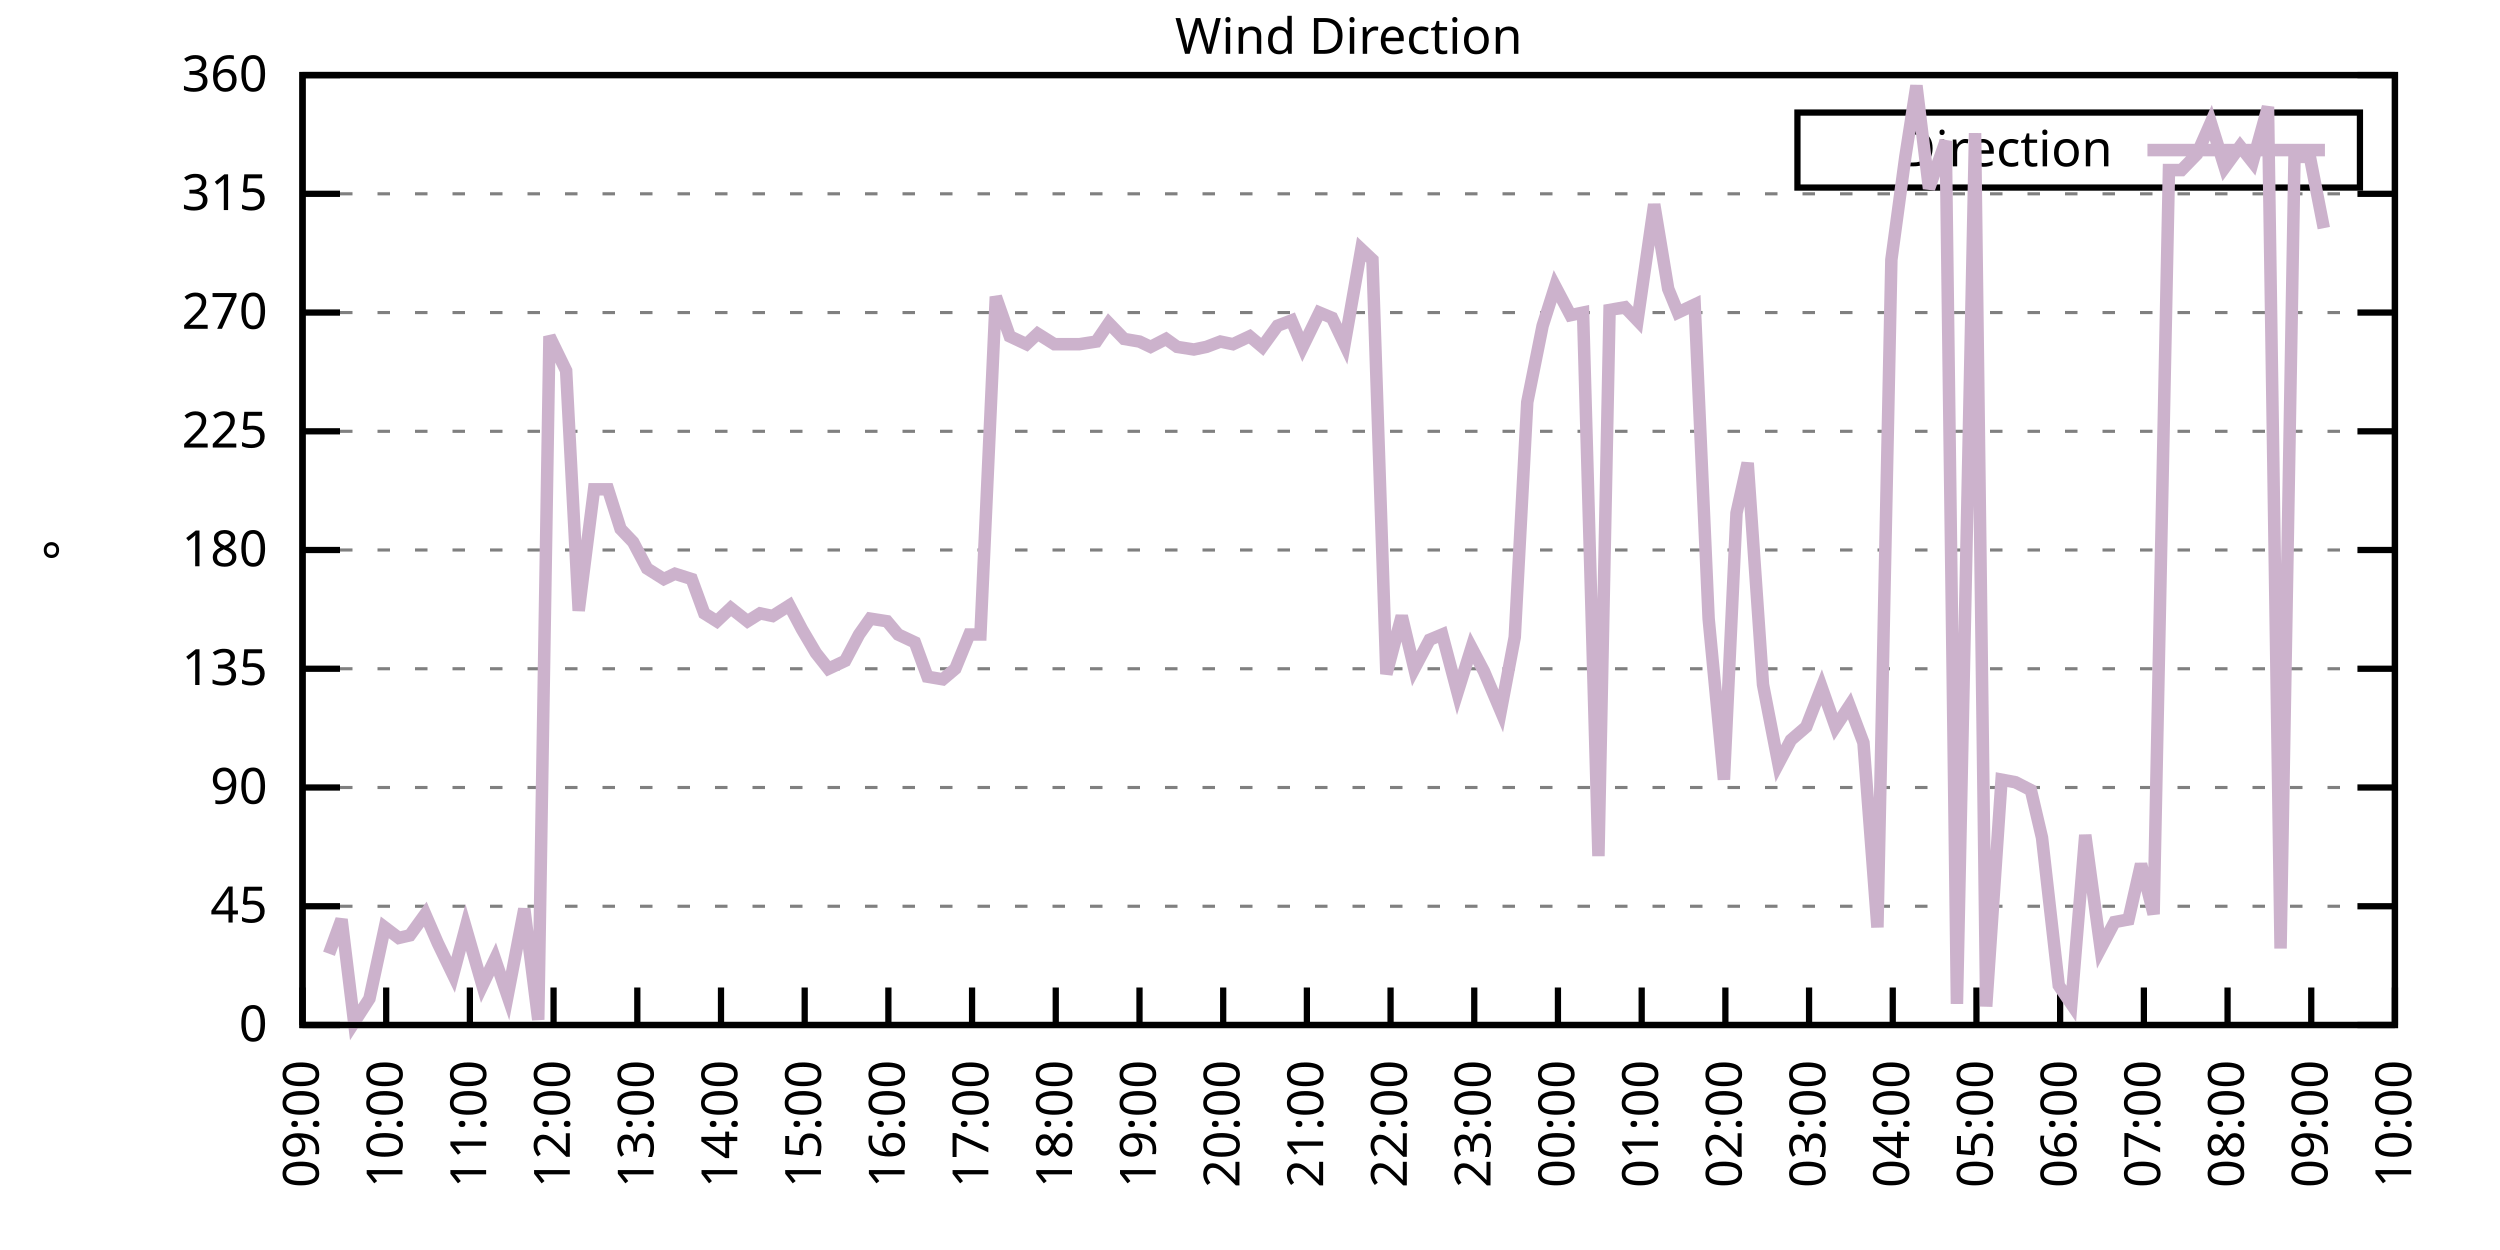
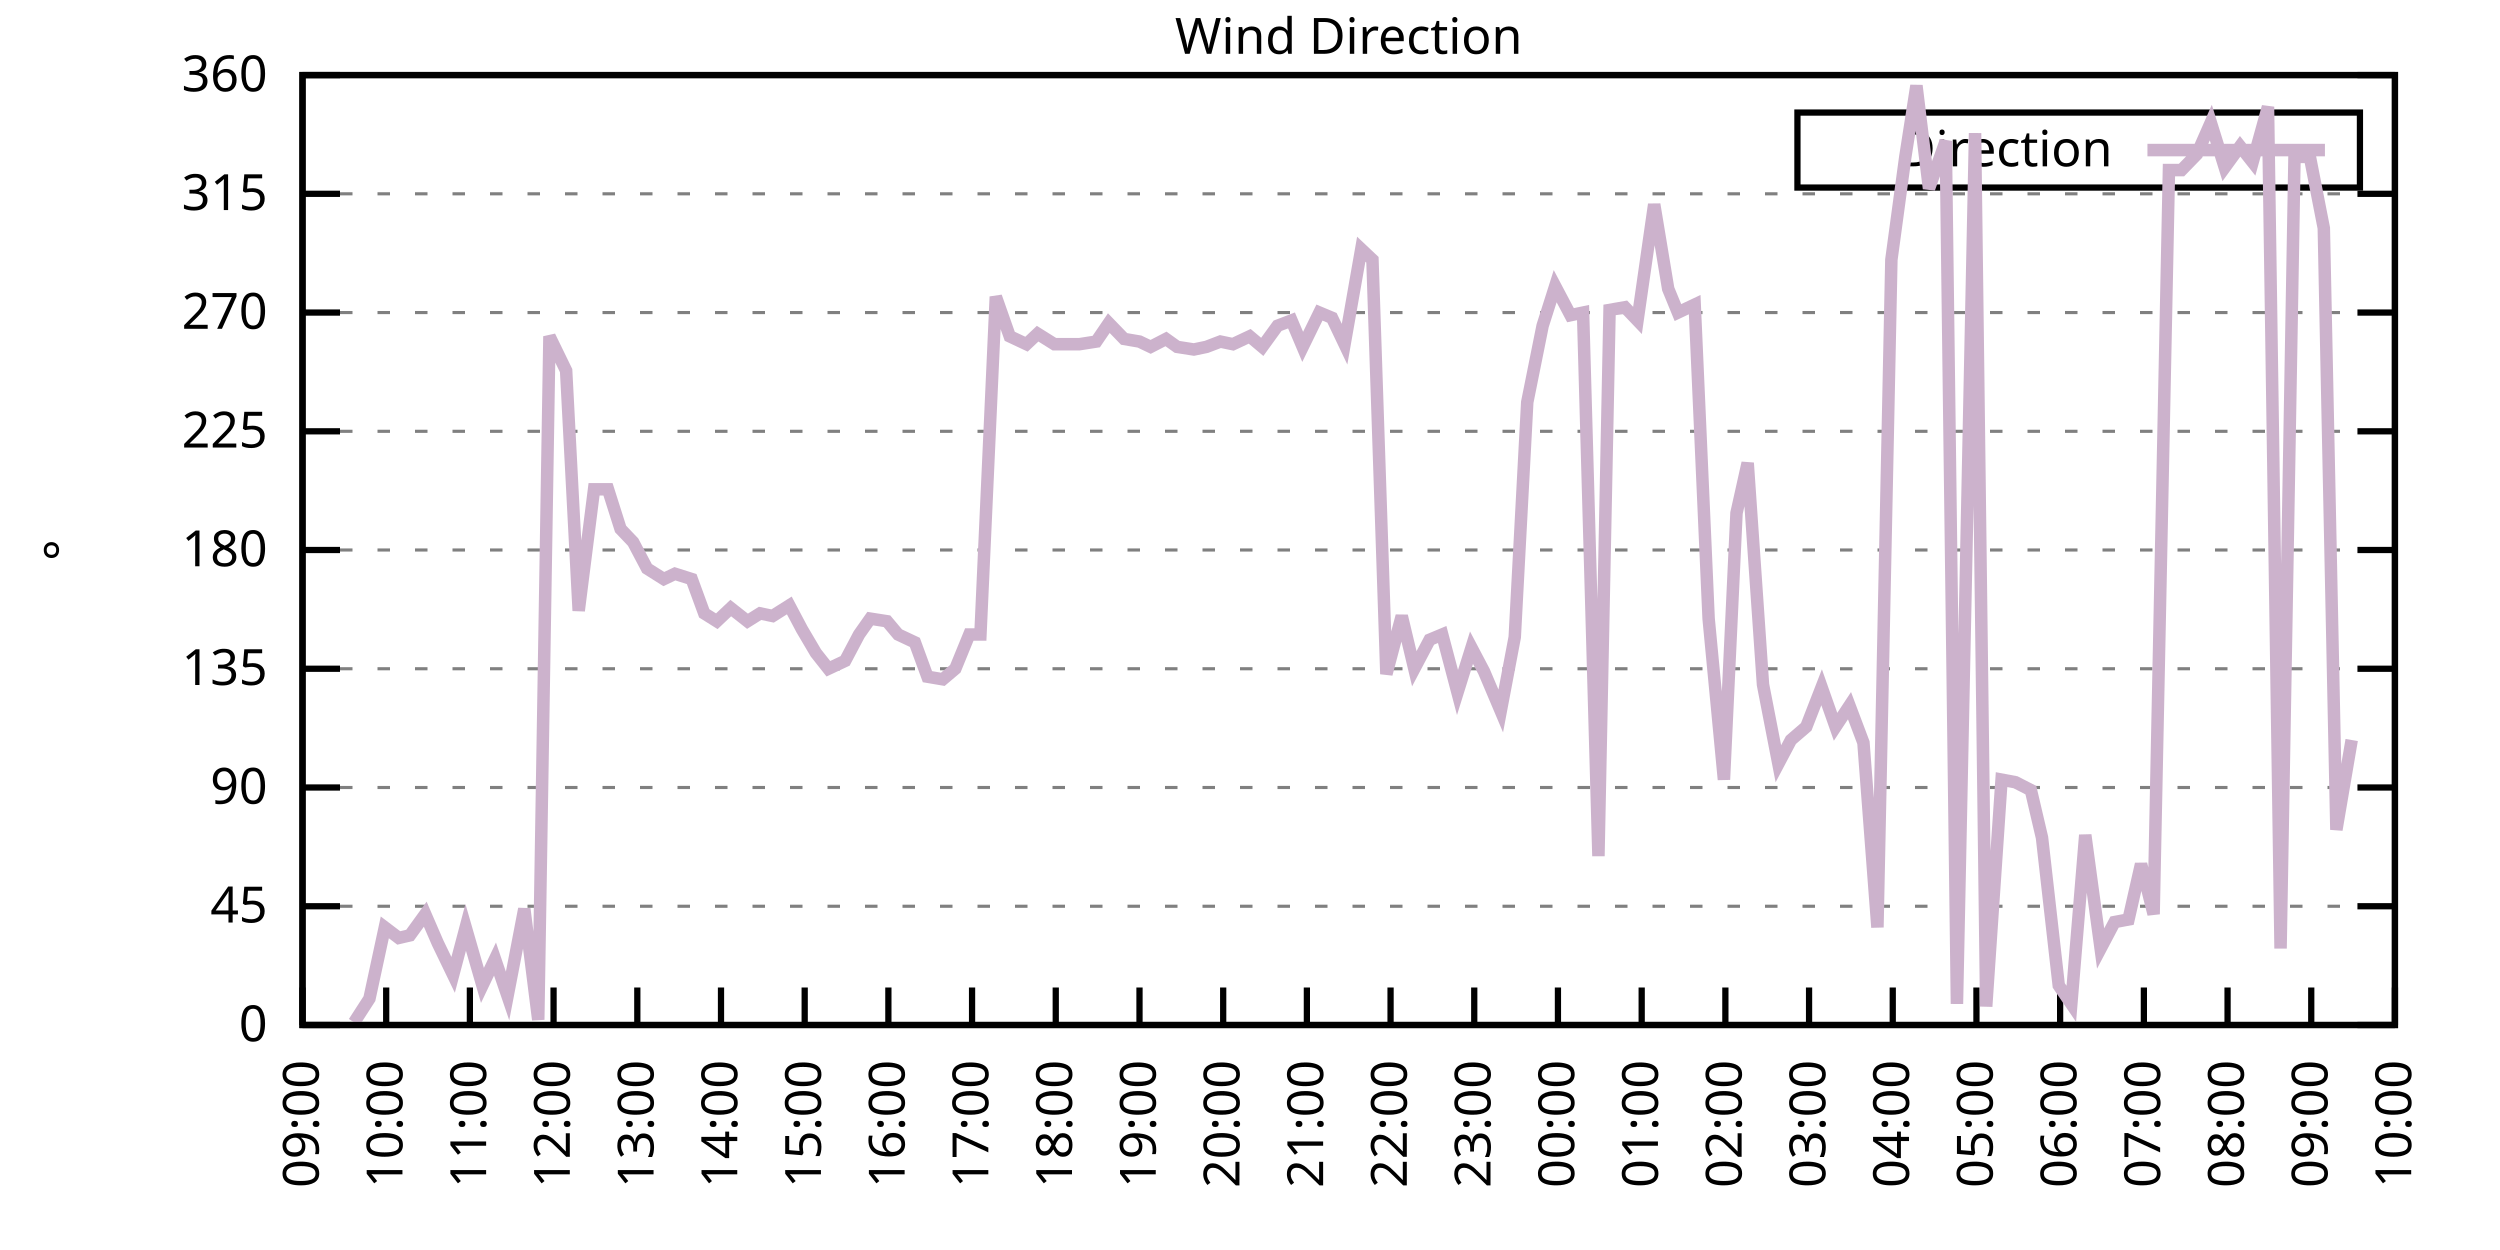
<svg xmlns="http://www.w3.org/2000/svg" xmlns:xlink="http://www.w3.org/1999/xlink" width="400" height="200" viewBox="0 0 400 200">
  <g id="gnuplot_canvas">
    <rect x="0" y="0" width="400" height="200" fill="none" />
    <defs>
      <circle id="gpDot" r="0.5" stroke-width="0.5" stroke="currentColor" />
      <path id="gpPt0" stroke-width="0.333" stroke="currentColor" d="M-1,0 h2 M0,-1 v2" />
      <path id="gpPt1" stroke-width="0.333" stroke="currentColor" d="M-1,-1 L1,1 M1,-1 L-1,1" />
      <path id="gpPt2" stroke-width="0.333" stroke="currentColor" d="M-1,0 L1,0 M0,-1 L0,1 M-1,-1 L1,1 M-1,1 L1,-1" />
      <rect id="gpPt3" stroke-width="0.333" stroke="currentColor" x="-1" y="-1" width="2" height="2" />
      <rect id="gpPt4" stroke-width="0.333" stroke="currentColor" fill="currentColor" x="-1" y="-1" width="2" height="2" />
      <circle id="gpPt5" stroke-width="0.333" stroke="currentColor" cx="0" cy="0" r="1" />
      <use xlink:href="#gpPt5" id="gpPt6" fill="currentColor" stroke="none" />
      <path id="gpPt7" stroke-width="0.333" stroke="currentColor" d="M0,-1.33 L-1.33,0.67 L1.33,0.67 z" />
      <use xlink:href="#gpPt7" id="gpPt8" fill="currentColor" stroke="none" />
      <use xlink:href="#gpPt7" id="gpPt9" stroke="currentColor" transform="rotate(180)" />
      <use xlink:href="#gpPt9" id="gpPt10" fill="currentColor" stroke="none" />
      <use xlink:href="#gpPt3" id="gpPt11" stroke="currentColor" transform="rotate(45)" />
      <use xlink:href="#gpPt11" id="gpPt12" fill="currentColor" stroke="none" />
      <path id="gpPt13" stroke-width="0.333" stroke="currentColor" d="M0,1.330 L1.265,0.411 L0.782,-1.067 L-0.782,-1.076 L-1.265,0.411 z" />
      <use xlink:href="#gpPt13" id="gpPt14" fill="currentColor" stroke="none" />
      <filter id="textbox" filterUnits="objectBoundingBox" x="0" y="0" height="1" width="1">
        <feFlood flood-color="white" flood-opacity="1" result="bgnd" />
        <feComposite in="SourceGraphic" in2="bgnd" operator="atop" />
      </filter>
      <filter id="greybox" filterUnits="objectBoundingBox" x="0" y="0" height="1" width="1">
        <feFlood flood-color="lightgrey" flood-opacity="1" result="grey" />
        <feComposite in="SourceGraphic" in2="grey" operator="atop" />
      </filter>
    </defs>
    <g fill="none" color="white" stroke="currentColor" stroke-width="1.00" stroke-linecap="butt" stroke-linejoin="miter">
</g>
    <g fill="none" color="black" stroke="currentColor" stroke-width="1.00" stroke-linecap="butt" stroke-linejoin="miter">
      <g stroke="none" shape-rendering="crispEdges">
        <polygon fill="rgb(255, 255, 255)" points="48.40,164.00 383.18,164.00 383.18,12.02 48.40,12.02 " />
      </g>
    </g>
    <g fill="none" color="black" stroke="currentColor" stroke-width="1.00" stroke-linecap="butt" stroke-linejoin="miter">
</g>
    <g fill="none" color="black" stroke="black" stroke-width="0.50" stroke-linecap="butt" stroke-linejoin="miter">
</g>
    <g fill="none" color="gray" stroke="currentColor" stroke-width="0.50" stroke-linecap="butt" stroke-linejoin="miter">
      <path stroke="gray" stroke-dasharray="2,4" class="gridline" d="M48.40,164.00 L383.19,164.00  " />
    </g>
    <g fill="none" color="gray" stroke="gray" stroke-width="1.00" stroke-linecap="butt" stroke-linejoin="miter">
</g>
    <g fill="none" color="black" stroke="currentColor" stroke-width="1.00" stroke-linecap="butt" stroke-linejoin="miter">
      <path stroke="black" d="M48.40,164.00 L54.40,164.00 M383.19,164.00 L377.19,164.00  " />
      <g transform="translate(42.80,166.60)" stroke="none" fill="black" font-family="Sans" font-size="8.00" text-anchor="end">
        <text>
          <tspan font-family="Sans"> 0</tspan>
        </text>
      </g>
    </g>
    <g fill="none" color="black" stroke="currentColor" stroke-width="1.00" stroke-linecap="butt" stroke-linejoin="miter">
</g>
    <g fill="none" color="black" stroke="black" stroke-width="0.50" stroke-linecap="butt" stroke-linejoin="miter">
</g>
    <g fill="none" color="gray" stroke="currentColor" stroke-width="0.50" stroke-linecap="butt" stroke-linejoin="miter">
      <path stroke="gray" stroke-dasharray="2,4" class="gridline" d="M48.40,145.00 L383.19,145.00  " />
    </g>
    <g fill="none" color="gray" stroke="gray" stroke-width="1.00" stroke-linecap="butt" stroke-linejoin="miter">
</g>
    <g fill="none" color="black" stroke="currentColor" stroke-width="1.00" stroke-linecap="butt" stroke-linejoin="miter">
      <path stroke="black" d="M48.40,145.00 L54.40,145.00 M383.19,145.00 L377.19,145.00  " />
      <g transform="translate(42.80,147.60)" stroke="none" fill="black" font-family="Sans" font-size="8.00" text-anchor="end">
        <text>
          <tspan font-family="Sans"> 45</tspan>
        </text>
      </g>
    </g>
    <g fill="none" color="black" stroke="currentColor" stroke-width="1.00" stroke-linecap="butt" stroke-linejoin="miter">
</g>
    <g fill="none" color="black" stroke="black" stroke-width="0.50" stroke-linecap="butt" stroke-linejoin="miter">
</g>
    <g fill="none" color="gray" stroke="currentColor" stroke-width="0.50" stroke-linecap="butt" stroke-linejoin="miter">
      <path stroke="gray" stroke-dasharray="2,4" class="gridline" d="M48.40,126.00 L383.19,126.00  " />
    </g>
    <g fill="none" color="gray" stroke="gray" stroke-width="1.00" stroke-linecap="butt" stroke-linejoin="miter">
</g>
    <g fill="none" color="black" stroke="currentColor" stroke-width="1.00" stroke-linecap="butt" stroke-linejoin="miter">
      <path stroke="black" d="M48.40,126.00 L54.40,126.00 M383.19,126.00 L377.19,126.00  " />
      <g transform="translate(42.80,128.60)" stroke="none" fill="black" font-family="Sans" font-size="8.00" text-anchor="end">
        <text>
          <tspan font-family="Sans"> 90</tspan>
        </text>
      </g>
    </g>
    <g fill="none" color="black" stroke="currentColor" stroke-width="1.00" stroke-linecap="butt" stroke-linejoin="miter">
</g>
    <g fill="none" color="black" stroke="black" stroke-width="0.50" stroke-linecap="butt" stroke-linejoin="miter">
</g>
    <g fill="none" color="gray" stroke="currentColor" stroke-width="0.50" stroke-linecap="butt" stroke-linejoin="miter">
      <path stroke="gray" stroke-dasharray="2,4" class="gridline" d="M48.40,107.00 L383.19,107.00  " />
    </g>
    <g fill="none" color="gray" stroke="gray" stroke-width="1.00" stroke-linecap="butt" stroke-linejoin="miter">
</g>
    <g fill="none" color="black" stroke="currentColor" stroke-width="1.00" stroke-linecap="butt" stroke-linejoin="miter">
      <path stroke="black" d="M48.40,107.00 L54.40,107.00 M383.19,107.00 L377.19,107.00  " />
      <g transform="translate(42.80,109.60)" stroke="none" fill="black" font-family="Sans" font-size="8.00" text-anchor="end">
        <text>
          <tspan font-family="Sans"> 135</tspan>
        </text>
      </g>
    </g>
    <g fill="none" color="black" stroke="currentColor" stroke-width="1.00" stroke-linecap="butt" stroke-linejoin="miter">
</g>
    <g fill="none" color="black" stroke="black" stroke-width="0.50" stroke-linecap="butt" stroke-linejoin="miter">
</g>
    <g fill="none" color="gray" stroke="currentColor" stroke-width="0.50" stroke-linecap="butt" stroke-linejoin="miter">
      <path stroke="gray" stroke-dasharray="2,4" class="gridline" d="M48.40,88.00 L383.19,88.00  " />
    </g>
    <g fill="none" color="gray" stroke="gray" stroke-width="1.00" stroke-linecap="butt" stroke-linejoin="miter">
</g>
    <g fill="none" color="black" stroke="currentColor" stroke-width="1.00" stroke-linecap="butt" stroke-linejoin="miter">
      <path stroke="black" d="M48.40,88.00 L54.40,88.00 M383.19,88.00 L377.19,88.00  " />
      <g transform="translate(42.80,90.60)" stroke="none" fill="black" font-family="Sans" font-size="8.00" text-anchor="end">
        <text>
          <tspan font-family="Sans"> 180</tspan>
        </text>
      </g>
    </g>
    <g fill="none" color="black" stroke="currentColor" stroke-width="1.00" stroke-linecap="butt" stroke-linejoin="miter">
</g>
    <g fill="none" color="black" stroke="black" stroke-width="0.50" stroke-linecap="butt" stroke-linejoin="miter">
</g>
    <g fill="none" color="gray" stroke="currentColor" stroke-width="0.50" stroke-linecap="butt" stroke-linejoin="miter">
      <path stroke="gray" stroke-dasharray="2,4" class="gridline" d="M48.40,69.01 L383.19,69.01  " />
    </g>
    <g fill="none" color="gray" stroke="gray" stroke-width="1.00" stroke-linecap="butt" stroke-linejoin="miter">
</g>
    <g fill="none" color="black" stroke="currentColor" stroke-width="1.00" stroke-linecap="butt" stroke-linejoin="miter">
      <path stroke="black" d="M48.40,69.01 L54.40,69.01 M383.19,69.01 L377.19,69.01  " />
      <g transform="translate(42.80,71.61)" stroke="none" fill="black" font-family="Sans" font-size="8.00" text-anchor="end">
        <text>
          <tspan font-family="Sans"> 225</tspan>
        </text>
      </g>
    </g>
    <g fill="none" color="black" stroke="currentColor" stroke-width="1.00" stroke-linecap="butt" stroke-linejoin="miter">
</g>
    <g fill="none" color="black" stroke="black" stroke-width="0.50" stroke-linecap="butt" stroke-linejoin="miter">
</g>
    <g fill="none" color="gray" stroke="currentColor" stroke-width="0.50" stroke-linecap="butt" stroke-linejoin="miter">
      <path stroke="gray" stroke-dasharray="2,4" class="gridline" d="M48.40,50.01 L383.19,50.01  " />
    </g>
    <g fill="none" color="gray" stroke="gray" stroke-width="1.00" stroke-linecap="butt" stroke-linejoin="miter">
</g>
    <g fill="none" color="black" stroke="currentColor" stroke-width="1.00" stroke-linecap="butt" stroke-linejoin="miter">
      <path stroke="black" d="M48.40,50.01 L54.40,50.01 M383.19,50.01 L377.19,50.01  " />
      <g transform="translate(42.80,52.61)" stroke="none" fill="black" font-family="Sans" font-size="8.00" text-anchor="end">
        <text>
          <tspan font-family="Sans"> 270</tspan>
        </text>
      </g>
    </g>
    <g fill="none" color="black" stroke="currentColor" stroke-width="1.00" stroke-linecap="butt" stroke-linejoin="miter">
</g>
    <g fill="none" color="black" stroke="black" stroke-width="0.50" stroke-linecap="butt" stroke-linejoin="miter">
</g>
    <g fill="none" color="gray" stroke="currentColor" stroke-width="0.50" stroke-linecap="butt" stroke-linejoin="miter">
      <path stroke="gray" stroke-dasharray="2,4" class="gridline" d="M48.40,31.01 L383.19,31.01  " />
    </g>
    <g fill="none" color="gray" stroke="gray" stroke-width="1.00" stroke-linecap="butt" stroke-linejoin="miter">
</g>
    <g fill="none" color="black" stroke="currentColor" stroke-width="1.00" stroke-linecap="butt" stroke-linejoin="miter">
      <path stroke="black" d="M48.40,31.01 L54.40,31.01 M383.19,31.01 L377.19,31.01  " />
      <g transform="translate(42.80,33.61)" stroke="none" fill="black" font-family="Sans" font-size="8.00" text-anchor="end">
        <text>
          <tspan font-family="Sans"> 315</tspan>
        </text>
      </g>
    </g>
    <g fill="none" color="black" stroke="currentColor" stroke-width="1.00" stroke-linecap="butt" stroke-linejoin="miter">
</g>
    <g fill="none" color="black" stroke="black" stroke-width="0.50" stroke-linecap="butt" stroke-linejoin="miter">
</g>
    <g fill="none" color="gray" stroke="currentColor" stroke-width="0.50" stroke-linecap="butt" stroke-linejoin="miter">
      <path stroke="gray" stroke-dasharray="2,4" class="gridline" d="M48.40,12.01 L383.19,12.01  " />
    </g>
    <g fill="none" color="gray" stroke="gray" stroke-width="1.00" stroke-linecap="butt" stroke-linejoin="miter">
</g>
    <g fill="none" color="black" stroke="currentColor" stroke-width="1.00" stroke-linecap="butt" stroke-linejoin="miter">
      <path stroke="black" d="M48.40,12.01 L54.40,12.01 M383.19,12.01 L377.19,12.01  " />
      <g transform="translate(42.80,14.61)" stroke="none" fill="black" font-family="Sans" font-size="8.00" text-anchor="end">
        <text>
          <tspan font-family="Sans"> 360</tspan>
        </text>
      </g>
    </g>
    <g fill="none" color="black" stroke="currentColor" stroke-width="1.00" stroke-linecap="butt" stroke-linejoin="miter">
      <path stroke="black" d="M48.40,164.00 L48.40,158.00  " />
      <g transform="translate(51.00,169.60) rotate(270.00)" stroke="none" fill="black" font-family="Sans" font-size="8.00" text-anchor="end">
        <text>
          <tspan font-family="Sans">09:00</tspan>
        </text>
      </g>
    </g>
    <g fill="none" color="black" stroke="currentColor" stroke-width="1.00" stroke-linecap="butt" stroke-linejoin="miter">
      <path stroke="black" d="M61.79,164.00 L61.79,158.00  " />
      <g transform="translate(64.39,169.60) rotate(270.00)" stroke="none" fill="black" font-family="Sans" font-size="8.00" text-anchor="end">
        <text>
          <tspan font-family="Sans">10:00</tspan>
        </text>
      </g>
    </g>
    <g fill="none" color="black" stroke="currentColor" stroke-width="1.00" stroke-linecap="butt" stroke-linejoin="miter">
      <path stroke="black" d="M75.18,164.00 L75.18,158.00  " />
      <g transform="translate(77.78,169.60) rotate(270.00)" stroke="none" fill="black" font-family="Sans" font-size="8.00" text-anchor="end">
        <text>
          <tspan font-family="Sans">11:00</tspan>
        </text>
      </g>
    </g>
    <g fill="none" color="black" stroke="currentColor" stroke-width="1.00" stroke-linecap="butt" stroke-linejoin="miter">
      <path stroke="black" d="M88.57,164.00 L88.57,158.00  " />
      <g transform="translate(91.17,169.60) rotate(270.00)" stroke="none" fill="black" font-family="Sans" font-size="8.00" text-anchor="end">
        <text>
          <tspan font-family="Sans">12:00</tspan>
        </text>
      </g>
    </g>
    <g fill="none" color="black" stroke="currentColor" stroke-width="1.00" stroke-linecap="butt" stroke-linejoin="miter">
      <path stroke="black" d="M101.97,164.00 L101.97,158.00  " />
      <g transform="translate(104.57,169.60) rotate(270.00)" stroke="none" fill="black" font-family="Sans" font-size="8.00" text-anchor="end">
        <text>
          <tspan font-family="Sans">13:00</tspan>
        </text>
      </g>
    </g>
    <g fill="none" color="black" stroke="currentColor" stroke-width="1.00" stroke-linecap="butt" stroke-linejoin="miter">
      <path stroke="black" d="M115.36,164.00 L115.36,158.00  " />
      <g transform="translate(117.96,169.60) rotate(270.00)" stroke="none" fill="black" font-family="Sans" font-size="8.00" text-anchor="end">
        <text>
          <tspan font-family="Sans">14:00</tspan>
        </text>
      </g>
    </g>
    <g fill="none" color="black" stroke="currentColor" stroke-width="1.00" stroke-linecap="butt" stroke-linejoin="miter">
      <path stroke="black" d="M128.75,164.00 L128.75,158.00  " />
      <g transform="translate(131.35,169.60) rotate(270.00)" stroke="none" fill="black" font-family="Sans" font-size="8.00" text-anchor="end">
        <text>
          <tspan font-family="Sans">15:00</tspan>
        </text>
      </g>
    </g>
    <g fill="none" color="black" stroke="currentColor" stroke-width="1.00" stroke-linecap="butt" stroke-linejoin="miter">
      <path stroke="black" d="M142.14,164.00 L142.14,158.00  " />
      <g transform="translate(144.74,169.60) rotate(270.00)" stroke="none" fill="black" font-family="Sans" font-size="8.00" text-anchor="end">
        <text>
          <tspan font-family="Sans">16:00</tspan>
        </text>
      </g>
    </g>
    <g fill="none" color="black" stroke="currentColor" stroke-width="1.00" stroke-linecap="butt" stroke-linejoin="miter">
      <path stroke="black" d="M155.53,164.00 L155.53,158.00  " />
      <g transform="translate(158.13,169.60) rotate(270.00)" stroke="none" fill="black" font-family="Sans" font-size="8.00" text-anchor="end">
        <text>
          <tspan font-family="Sans">17:00</tspan>
        </text>
      </g>
    </g>
    <g fill="none" color="black" stroke="currentColor" stroke-width="1.00" stroke-linecap="butt" stroke-linejoin="miter">
      <path stroke="black" d="M168.92,164.00 L168.92,158.00  " />
      <g transform="translate(171.52,169.60) rotate(270.00)" stroke="none" fill="black" font-family="Sans" font-size="8.00" text-anchor="end">
        <text>
          <tspan font-family="Sans">18:00</tspan>
        </text>
      </g>
    </g>
    <g fill="none" color="black" stroke="currentColor" stroke-width="1.00" stroke-linecap="butt" stroke-linejoin="miter">
      <path stroke="black" d="M182.32,164.00 L182.32,158.00  " />
      <g transform="translate(184.92,169.60) rotate(270.00)" stroke="none" fill="black" font-family="Sans" font-size="8.00" text-anchor="end">
        <text>
          <tspan font-family="Sans">19:00</tspan>
        </text>
      </g>
    </g>
    <g fill="none" color="black" stroke="currentColor" stroke-width="1.00" stroke-linecap="butt" stroke-linejoin="miter">
      <path stroke="black" d="M195.71,164.00 L195.71,158.00  " />
      <g transform="translate(198.31,169.60) rotate(270.00)" stroke="none" fill="black" font-family="Sans" font-size="8.00" text-anchor="end">
        <text>
          <tspan font-family="Sans">20:00</tspan>
        </text>
      </g>
    </g>
    <g fill="none" color="black" stroke="currentColor" stroke-width="1.00" stroke-linecap="butt" stroke-linejoin="miter">
      <path stroke="black" d="M209.10,164.00 L209.10,158.00  " />
      <g transform="translate(211.70,169.60) rotate(270.00)" stroke="none" fill="black" font-family="Sans" font-size="8.00" text-anchor="end">
        <text>
          <tspan font-family="Sans">21:00</tspan>
        </text>
      </g>
    </g>
    <g fill="none" color="black" stroke="currentColor" stroke-width="1.00" stroke-linecap="butt" stroke-linejoin="miter">
      <path stroke="black" d="M222.49,164.00 L222.49,158.00  " />
      <g transform="translate(225.09,169.60) rotate(270.00)" stroke="none" fill="black" font-family="Sans" font-size="8.00" text-anchor="end">
        <text>
          <tspan font-family="Sans">22:00</tspan>
        </text>
      </g>
    </g>
    <g fill="none" color="black" stroke="currentColor" stroke-width="1.00" stroke-linecap="butt" stroke-linejoin="miter">
      <path stroke="black" d="M235.88,164.00 L235.88,158.00  " />
      <g transform="translate(238.48,169.60) rotate(270.00)" stroke="none" fill="black" font-family="Sans" font-size="8.00" text-anchor="end">
        <text>
          <tspan font-family="Sans">23:00</tspan>
        </text>
      </g>
    </g>
    <g fill="none" color="black" stroke="currentColor" stroke-width="1.00" stroke-linecap="butt" stroke-linejoin="miter">
      <path stroke="black" d="M249.27,164.00 L249.27,158.00  " />
      <g transform="translate(251.87,169.60) rotate(270.00)" stroke="none" fill="black" font-family="Sans" font-size="8.00" text-anchor="end">
        <text>
          <tspan font-family="Sans">00:00</tspan>
        </text>
      </g>
    </g>
    <g fill="none" color="black" stroke="currentColor" stroke-width="1.00" stroke-linecap="butt" stroke-linejoin="miter">
      <path stroke="black" d="M262.67,164.00 L262.67,158.00  " />
      <g transform="translate(265.27,169.60) rotate(270.00)" stroke="none" fill="black" font-family="Sans" font-size="8.00" text-anchor="end">
        <text>
          <tspan font-family="Sans">01:00</tspan>
        </text>
      </g>
    </g>
    <g fill="none" color="black" stroke="currentColor" stroke-width="1.00" stroke-linecap="butt" stroke-linejoin="miter">
      <path stroke="black" d="M276.06,164.00 L276.06,158.00  " />
      <g transform="translate(278.66,169.60) rotate(270.00)" stroke="none" fill="black" font-family="Sans" font-size="8.00" text-anchor="end">
        <text>
          <tspan font-family="Sans">02:00</tspan>
        </text>
      </g>
    </g>
    <g fill="none" color="black" stroke="currentColor" stroke-width="1.00" stroke-linecap="butt" stroke-linejoin="miter">
      <path stroke="black" d="M289.45,164.00 L289.45,158.00  " />
      <g transform="translate(292.05,169.60) rotate(270.00)" stroke="none" fill="black" font-family="Sans" font-size="8.00" text-anchor="end">
        <text>
          <tspan font-family="Sans">03:00</tspan>
        </text>
      </g>
    </g>
    <g fill="none" color="black" stroke="currentColor" stroke-width="1.00" stroke-linecap="butt" stroke-linejoin="miter">
      <path stroke="black" d="M302.84,164.00 L302.84,158.00  " />
      <g transform="translate(305.44,169.60) rotate(270.00)" stroke="none" fill="black" font-family="Sans" font-size="8.00" text-anchor="end">
        <text>
          <tspan font-family="Sans">04:00</tspan>
        </text>
      </g>
    </g>
    <g fill="none" color="black" stroke="currentColor" stroke-width="1.00" stroke-linecap="butt" stroke-linejoin="miter">
      <path stroke="black" d="M316.23,164.00 L316.23,158.00  " />
      <g transform="translate(318.83,169.60) rotate(270.00)" stroke="none" fill="black" font-family="Sans" font-size="8.00" text-anchor="end">
        <text>
          <tspan font-family="Sans">05:00</tspan>
        </text>
      </g>
    </g>
    <g fill="none" color="black" stroke="currentColor" stroke-width="1.00" stroke-linecap="butt" stroke-linejoin="miter">
      <path stroke="black" d="M329.62,164.00 L329.62,158.00  " />
      <g transform="translate(332.22,169.60) rotate(270.00)" stroke="none" fill="black" font-family="Sans" font-size="8.00" text-anchor="end">
        <text>
          <tspan font-family="Sans">06:00</tspan>
        </text>
      </g>
    </g>
    <g fill="none" color="black" stroke="currentColor" stroke-width="1.00" stroke-linecap="butt" stroke-linejoin="miter">
      <path stroke="black" d="M343.02,164.00 L343.02,158.00  " />
      <g transform="translate(345.62,169.60) rotate(270.00)" stroke="none" fill="black" font-family="Sans" font-size="8.00" text-anchor="end">
        <text>
          <tspan font-family="Sans">07:00</tspan>
        </text>
      </g>
    </g>
    <g fill="none" color="black" stroke="currentColor" stroke-width="1.00" stroke-linecap="butt" stroke-linejoin="miter">
      <path stroke="black" d="M356.41,164.00 L356.41,158.00  " />
      <g transform="translate(359.01,169.60) rotate(270.00)" stroke="none" fill="black" font-family="Sans" font-size="8.00" text-anchor="end">
        <text>
          <tspan font-family="Sans">08:00</tspan>
        </text>
      </g>
    </g>
    <g fill="none" color="black" stroke="currentColor" stroke-width="1.00" stroke-linecap="butt" stroke-linejoin="miter">
      <path stroke="black" d="M369.80,164.00 L369.80,158.00  " />
      <g transform="translate(372.40,169.60) rotate(270.00)" stroke="none" fill="black" font-family="Sans" font-size="8.00" text-anchor="end">
        <text>
          <tspan font-family="Sans">09:00</tspan>
        </text>
      </g>
    </g>
    <g fill="none" color="black" stroke="currentColor" stroke-width="1.00" stroke-linecap="butt" stroke-linejoin="miter">
      <path stroke="black" d="M383.19,164.00 L383.19,158.00  " />
      <g transform="translate(385.79,169.60) rotate(270.00)" stroke="none" fill="black" font-family="Sans" font-size="8.00" text-anchor="end">
        <text>
          <tspan font-family="Sans">10:00</tspan>
        </text>
      </g>
    </g>
    <g fill="none" color="black" stroke="currentColor" stroke-width="1.00" stroke-linecap="butt" stroke-linejoin="miter">
</g>
    <g fill="none" color="black" stroke="currentColor" stroke-width="1.00" stroke-linecap="butt" stroke-linejoin="miter">
      <path stroke="black" d="M48.40,12.01 L48.40,164.00 L383.19,164.00 L383.19,12.01 L48.40,12.01 Z  " />
    </g>
    <g fill="none" color="black" stroke="currentColor" stroke-width="1.00" stroke-linecap="butt" stroke-linejoin="miter">
</g>
    <g fill="none" color="black" stroke="currentColor" stroke-width="1.00" stroke-linecap="butt" stroke-linejoin="miter">
      <path stroke="black" d="M287.59,30.01 L287.59,18.01 L377.59,18.01 L377.59,30.01 L287.59,30.01 Z  " />
    </g>
    <g id="Wind_direction_plot_1">
      <g fill="none" color="white" stroke="black" stroke-width="2.00" stroke-linecap="butt" stroke-linejoin="miter">
</g>
      <g fill="none" color="black" stroke="currentColor" stroke-width="2.00" stroke-linecap="butt" stroke-linejoin="miter">
        <g transform="translate(337.99,26.61)" stroke="none" fill="black" font-family="Sans" font-size="8.00" text-anchor="end">
          <text>
            <tspan font-family="Sans">Direction</tspan>
          </text>
        </g>
      </g>
      <g fill="none" color="black" stroke="currentColor" stroke-width="2.00" stroke-linecap="butt" stroke-linejoin="miter">
-         <path stroke="rgb(204, 178, 204)" d="M343.59,24.01 L371.99,24.01 M52.64,152.60 L54.65,147.11 L56.66,163.58 L59.11,159.78 L61.57,148.38 L63.80,150.07   L65.59,149.65 L68.04,146.27 L70.05,150.91 L72.50,155.98 L74.51,148.38 L77.19,157.67 L79.20,153.45 L81.21,159.36   L83.89,145.42 L86.12,163.16 L87.91,53.81 L90.58,59.30 L92.59,97.72 L95.05,78.29 L97.28,78.29 L99.29,84.63   L101.30,86.74 L103.53,90.96 L106.21,92.65 L107.99,91.80 L110.67,92.65 L112.68,98.14 L114.69,99.40 L116.92,97.29   L119.60,99.40 L121.61,98.14 L123.62,98.56 L126.29,96.87 L128.30,100.67 L130.54,104.47 L132.54,107.00 L135.22,105.74   L137.45,101.52 L139.24,98.98 L141.92,99.40 L143.70,101.52 L146.38,102.78 L148.39,108.27 L150.85,108.69 L152.85,107.00   L155.09,101.52 L156.87,101.52 L159.33,47.47 L161.56,53.81 L164.24,55.07 L166.02,53.39 L168.70,55.07 L170.93,55.07   L172.72,55.07 L175.40,54.65 L177.41,51.70 L179.86,54.23 L182.32,54.65 L184.10,55.50 L186.56,54.23 L188.34,55.50   L191.02,55.92 L193.03,55.50 L195.26,54.65 L197.27,55.07 L199.95,53.81 L201.96,55.50 L204.41,52.12 L206.64,51.27   L208.43,55.50 L211.11,50.01 L213.12,50.85 L215.13,55.07 L217.80,39.87 L219.59,41.56 L221.82,107.85 L224.28,98.56   L226.29,107.00 L228.74,102.36 L230.75,101.52 L233.20,110.80 L235.44,103.63 L237.44,107.43 L240.12,113.76 L242.36,101.94   L244.36,64.36 L246.82,52.12 L248.83,45.79 L251.28,50.43 L253.29,50.01 L255.75,136.98 L257.53,49.59 L259.99,49.16   L262.00,51.27 L264.67,32.70 L266.91,46.21 L268.47,50.01 L271.15,48.74 L273.38,98.98 L275.83,124.74 L277.84,82.09   L279.63,74.07 L282.08,109.54 L284.54,122.20 L286.55,118.40 L289.00,116.29 L291.46,109.96 L293.69,116.29 L295.92,112.91   L298.15,118.83 L300.39,148.38 L302.62,41.56 L304.85,25.10 L306.63,13.70 L308.64,30.16 L311.32,22.56 L313.11,160.62   L316.01,21.30 L317.79,161.04 L320.25,124.74 L322.48,125.16 L324.94,126.42 L326.72,134.02 L329.40,157.67 L331.41,160.62   L333.64,133.60 L336.10,151.76 L338.33,147.53 L340.56,147.11 L342.57,138.25 L344.58,146.27 L347.03,27.21 L349.04,27.21   L351.50,24.68 L353.73,19.61 L355.96,26.79 L358.42,23.41 L360.42,25.94 L362.88,17.08 L364.89,151.76 L367.12,25.10   L369.58,25.10 L371.81,36.50  " />
+         <path stroke="rgb(204, 178, 204)" d="M343.59,24.01 L371.99,24.01 M56.66,163.58 L59.11,159.78 L61.57,148.38 L63.80,150.07 L65.59,149.65 L68.04,146.27   L70.05,150.91 L72.50,155.98 L74.51,148.38 L77.19,157.67 L79.20,153.45 L81.21,159.36 L83.89,145.42 L86.12,163.16   L87.91,53.81 L90.58,59.30 L92.59,97.72 L95.05,78.29 L97.28,78.29 L99.29,84.63 L101.30,86.74 L103.53,90.96   L106.21,92.65 L107.99,91.80 L110.67,92.65 L112.68,98.14 L114.69,99.40 L116.92,97.29 L119.60,99.40 L121.61,98.14   L123.62,98.56 L126.29,96.87 L128.30,100.67 L130.54,104.47 L132.54,107.00 L135.22,105.74 L137.45,101.52 L139.24,98.98   L141.92,99.40 L143.70,101.52 L146.38,102.78 L148.39,108.27 L150.85,108.69 L152.85,107.00 L155.09,101.52 L156.87,101.52   L159.33,47.47 L161.56,53.81 L164.24,55.07 L166.02,53.39 L168.70,55.07 L170.93,55.07 L172.72,55.07 L175.40,54.65   L177.41,51.70 L179.86,54.23 L182.32,54.65 L184.10,55.50 L186.56,54.23 L188.34,55.50 L191.02,55.92 L193.03,55.50   L195.26,54.65 L197.27,55.07 L199.95,53.81 L201.96,55.50 L204.41,52.12 L206.64,51.27 L208.43,55.50 L211.11,50.01   L213.12,50.85 L215.13,55.07 L217.80,39.87 L219.59,41.56 L221.82,107.85 L224.28,98.56 L226.29,107.00 L228.74,102.36   L230.75,101.52 L233.20,110.80 L235.44,103.63 L237.44,107.43 L240.12,113.76 L242.36,101.94 L244.36,64.36 L246.82,52.12   L248.83,45.79 L251.28,50.43 L253.29,50.01 L255.75,136.98 L257.53,49.59 L259.99,49.16 L262.00,51.27 L264.67,32.70   L266.91,46.21 L268.47,50.01 L271.15,48.74 L273.38,98.98 L275.83,124.74 L277.84,82.09 L279.63,74.07 L282.08,109.54   L284.54,122.20 L286.55,118.40 L289.00,116.29 L291.46,109.96 L293.69,116.29 L295.92,112.91 L298.15,118.83 L300.39,148.38   L302.62,41.56 L304.85,25.10 L306.63,13.70 L308.64,30.16 L311.32,22.56 L313.11,160.62 L316.01,21.30 L317.79,161.04   L320.25,124.74 L322.48,125.16 L324.94,126.42 L326.72,134.02 L329.40,157.67 L331.41,160.62 L333.64,133.60 L336.10,151.76   L338.33,147.53 L340.56,147.11 L342.57,138.25 L344.58,146.27 L347.03,27.21 L349.04,27.21 L351.50,24.68 L353.73,19.61   L355.96,26.79 L358.42,23.41 L360.42,25.94 L362.88,17.08 L364.89,151.76 L367.12,25.10 L369.58,25.10 L371.81,36.50   L373.82,132.76 L376.27,118.40  " />
      </g>
    </g>
    <g fill="none" color="black" stroke="currentColor" stroke-width="2.00" stroke-linecap="butt" stroke-linejoin="miter">
</g>
    <g fill="none" color="black" stroke="black" stroke-width="1.00" stroke-linecap="butt" stroke-linejoin="miter">
</g>
    <g fill="none" color="black" stroke="currentColor" stroke-width="1.00" stroke-linecap="butt" stroke-linejoin="miter">
      <path stroke="black" d="M48.40,12.01 L48.40,164.00 L383.19,164.00 L383.19,12.01 L48.40,12.01 Z  " />
      <g transform="translate(12.80,88.01) rotate(270.00)" stroke="none" fill="black" font-family="Sans" font-size="8.00" text-anchor="middle">
        <text>
          <tspan font-family="Sans">°</tspan>
        </text>
      </g>
    </g>
    <g fill="none" color="black" stroke="currentColor" stroke-width="1.00" stroke-linecap="butt" stroke-linejoin="miter">
</g>
    <g fill="none" color="black" stroke="currentColor" stroke-width="1.00" stroke-linecap="butt" stroke-linejoin="miter">
      <g transform="translate(215.79,8.61)" stroke="none" fill="black" font-family="Sans" font-size="8.00" text-anchor="middle">
        <text>
          <tspan font-family="Sans">Wind Direction</tspan>
        </text>
      </g>
    </g>
    <g fill="none" color="black" stroke="currentColor" stroke-width="1.00" stroke-linecap="butt" stroke-linejoin="miter">
</g>
  </g>
</svg>
